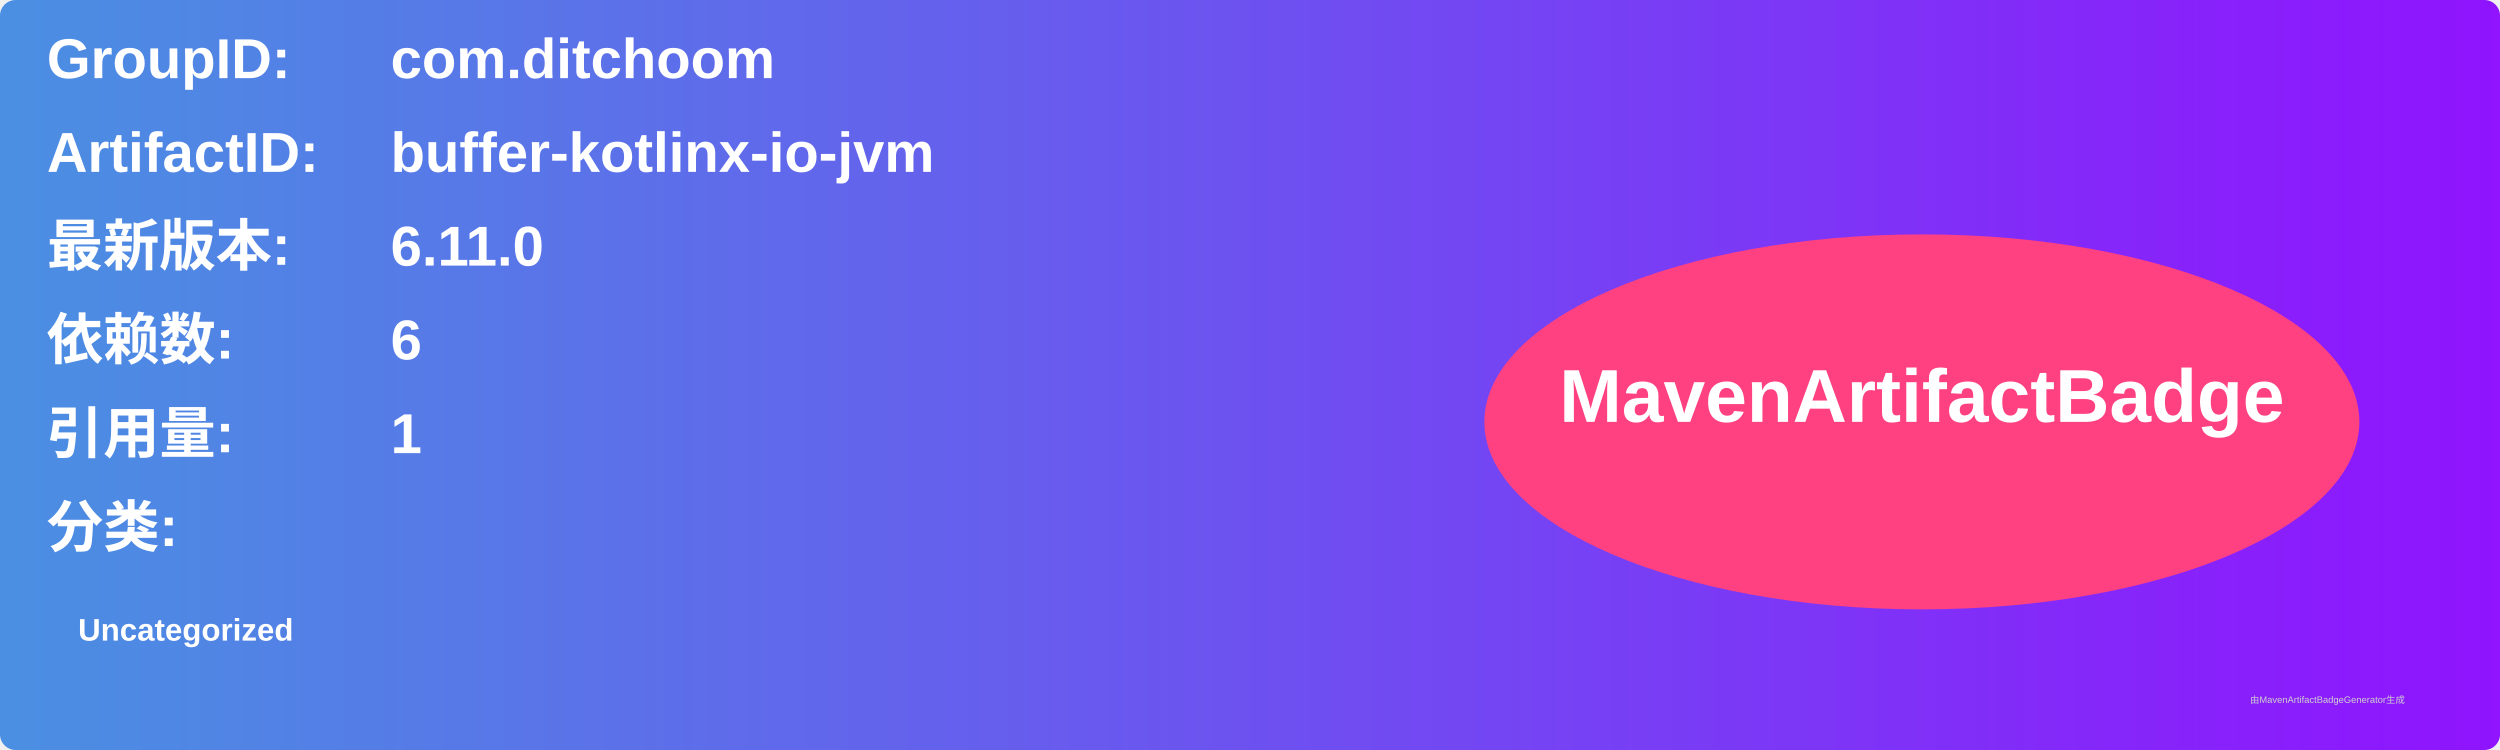
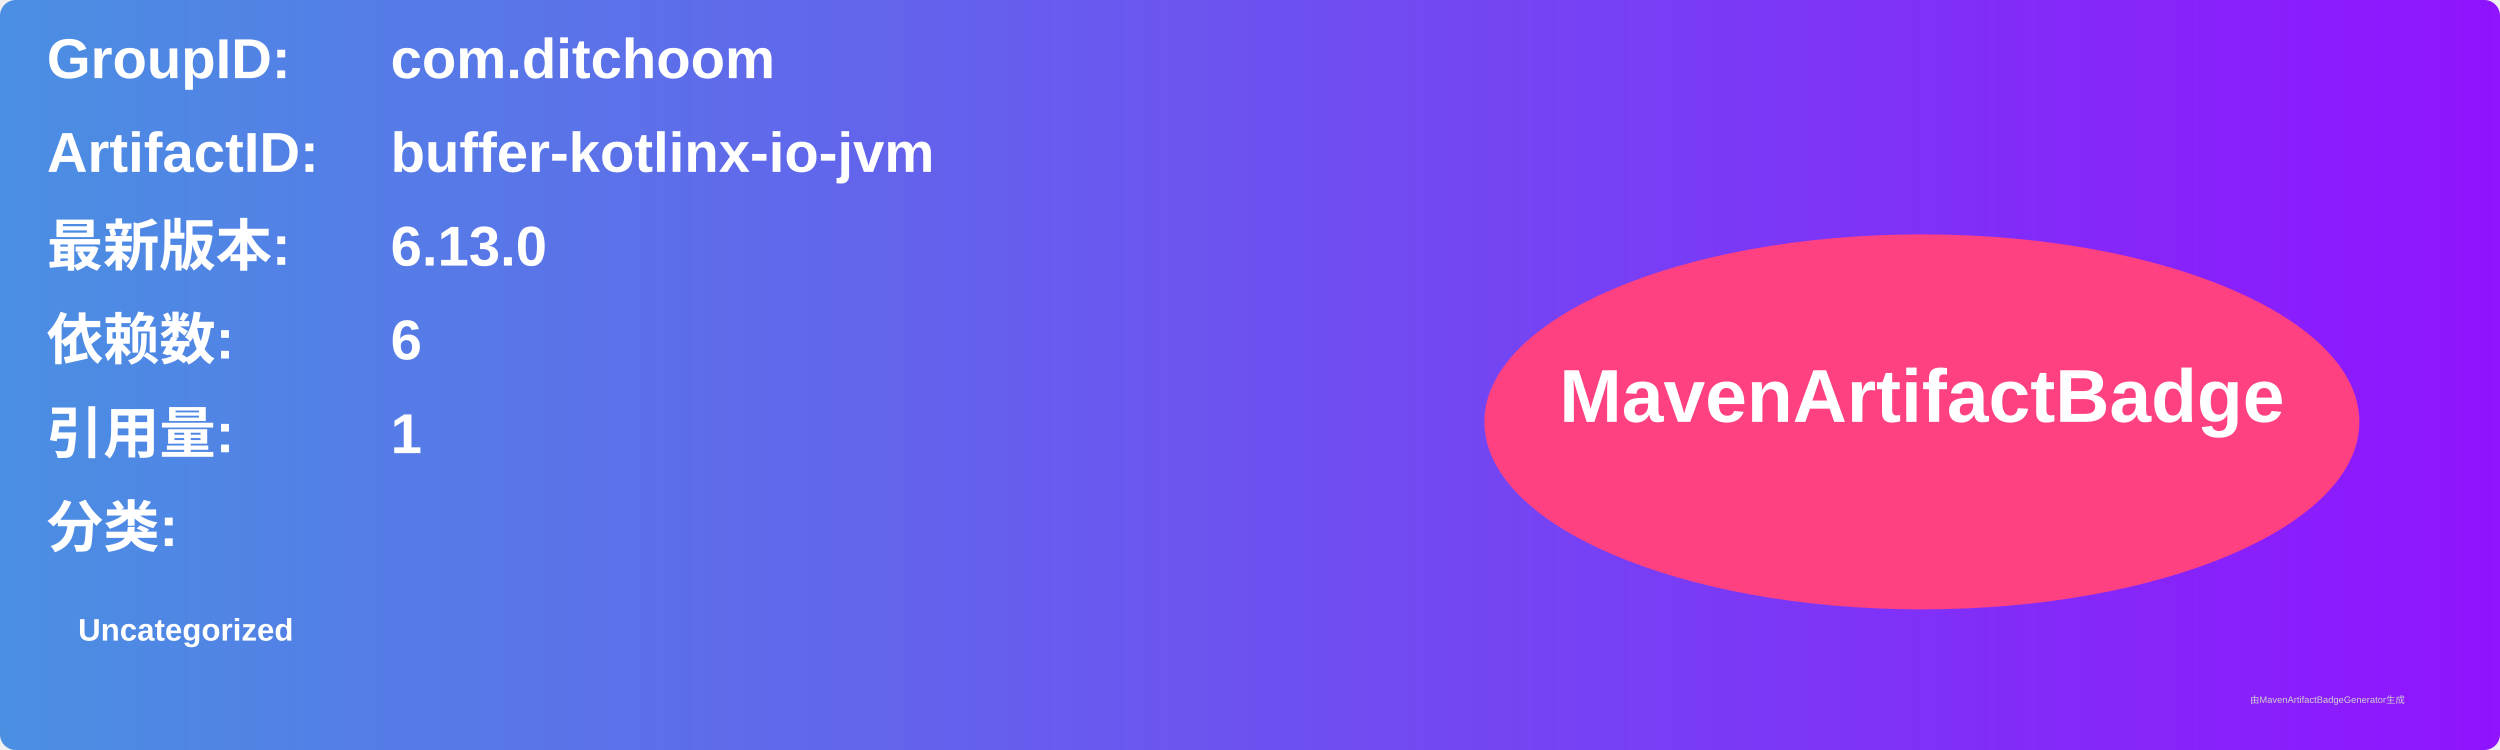
<svg xmlns="http://www.w3.org/2000/svg" width="800" height="240" viewBox="0 0 800 240">
  <linearGradient id="grad" x1="0%" y1="0%" x2="100%" y2="0%">
    <stop offset="0%" stop-color="#4a90e2" />
    <stop offset="100%" stop-color="#9013fe" />
  </linearGradient>
  <rect width="100%" height="100%" rx="5" ry="5" fill="url(#grad)" />
  <g transform="translate(15, 15)">
    <text x="0" y="10" font-family="Arial" font-size="18" fill="white" font-weight="bold" width="260">GroupID:</text>
    <text x="110" y="10" font-family="Arial" font-size="18" fill="white" font-weight="bold" width="460">com.ditchoom</text>
    <text x="0" y="40" font-family="Arial" font-size="18" fill="white" font-weight="bold" width="260">ArtifactID:</text>
    <text x="110" y="40" font-family="Arial" font-size="18" fill="white" font-weight="bold" width="460">buffer-kotlinx-io-jvm</text>
    <text x="0" y="70" font-family="Arial" font-size="18" fill="white" font-weight="bold">最新版本:</text>
    <text x="110" y="70" font-family="Arial" font-size="18" fill="white" font-weight="bold">
-       <tspan font-weight="bold">6.11.0</tspan>
+       <tspan font-weight="bold">6.13.0</tspan>
    </text>
    <text x="0" y="100" font-family="Arial" font-size="18" fill="white" font-weight="bold">依赖数: </text>
    <text x="110" y="100" font-family="Arial" font-size="18" fill="white">
      <tspan font-weight="bold">6</tspan>
    </text>
    <text x="0" y="130" font-family="Arial" font-size="18" fill="white" font-weight="bold">引用量: </text>
    <text x="110" y="130" font-family="Arial" font-size="18" fill="white">
      <tspan font-weight="bold">1</tspan>
    </text>
    <text x="0" y="160" font-family="Arial" font-size="18" fill="white" font-weight="bold">分类:</text>
    <text x="10" y="190" font-family="Arial" font-size="10" fill="white">
      <tspan font-weight="bold">Uncategorized</tspan>
    </text>
    <ellipse cx="600" cy="120" rx="140" ry="60" fill="#ff4081" />
    <text x="600" y="120" text-anchor="middle" font-family="Arial" font-size="24" fill="white" font-weight="bold">MavenArtifactBadge</text>
  </g>
  <text x="720" y="225" font-family="Arial" font-size="3" fill="#d0d0d0">由MavenArtifactBadgeGenerator生成</text>
</svg>
